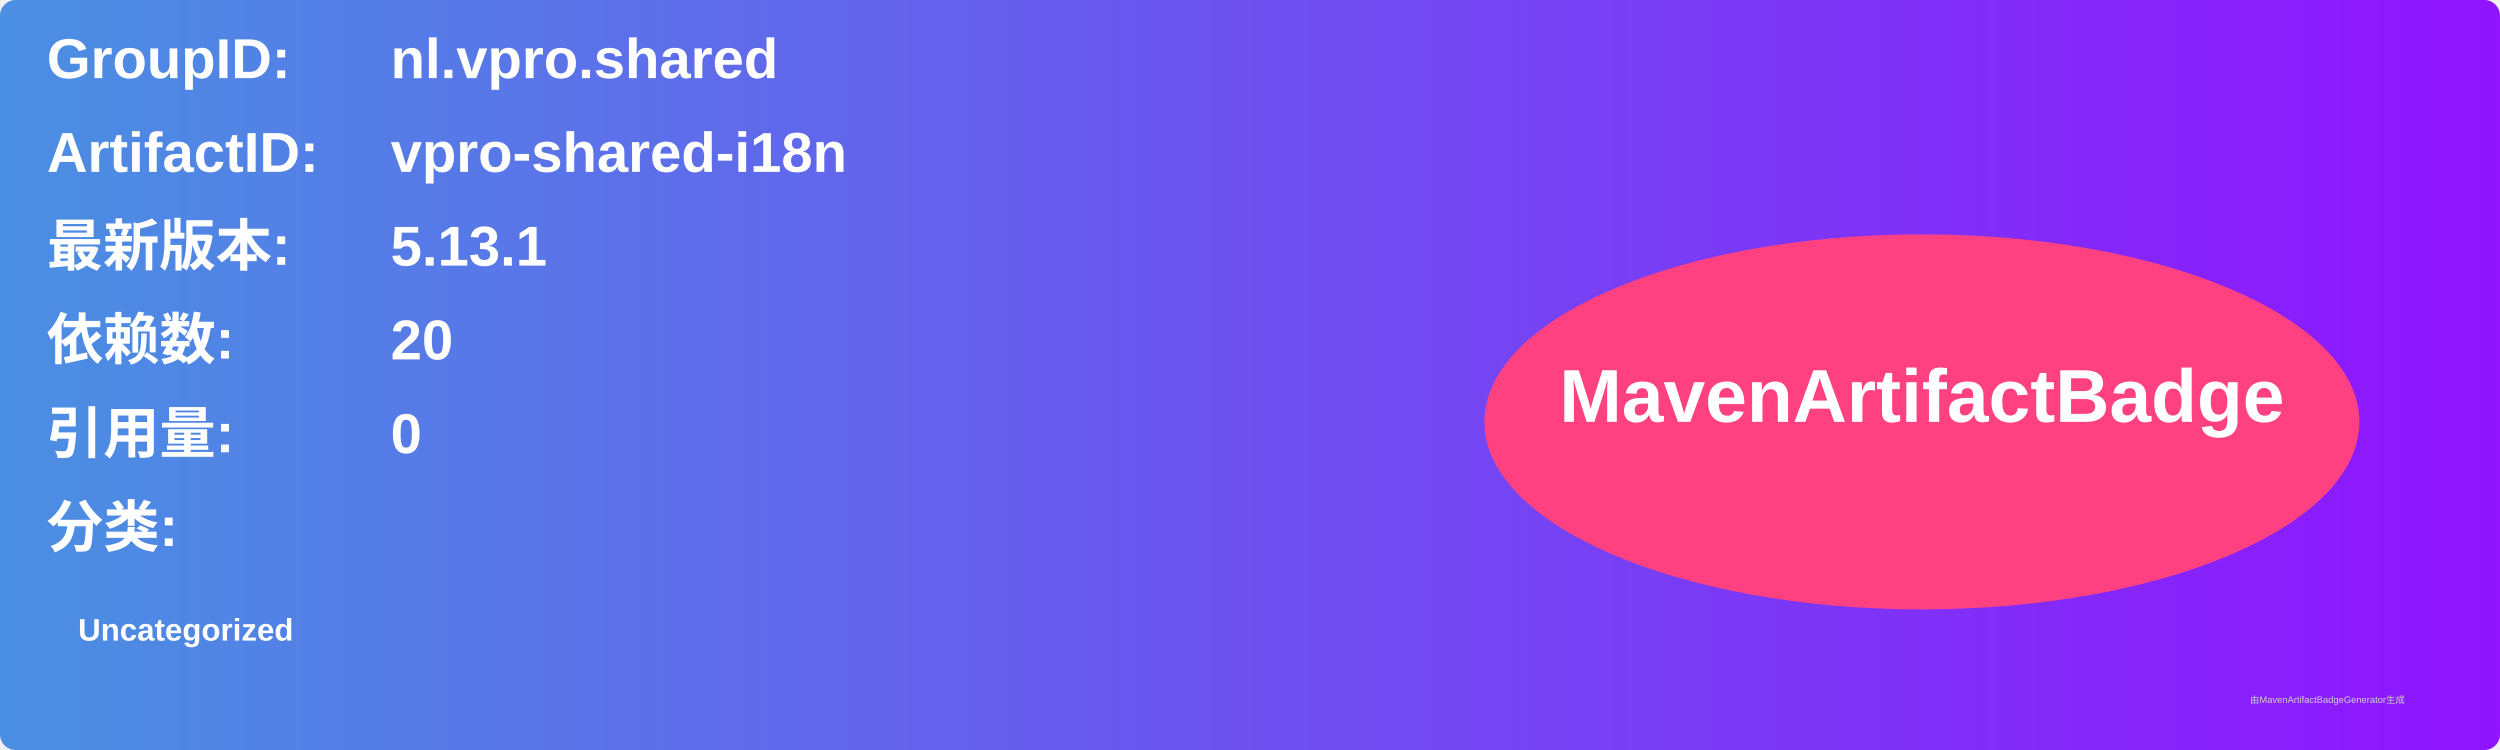
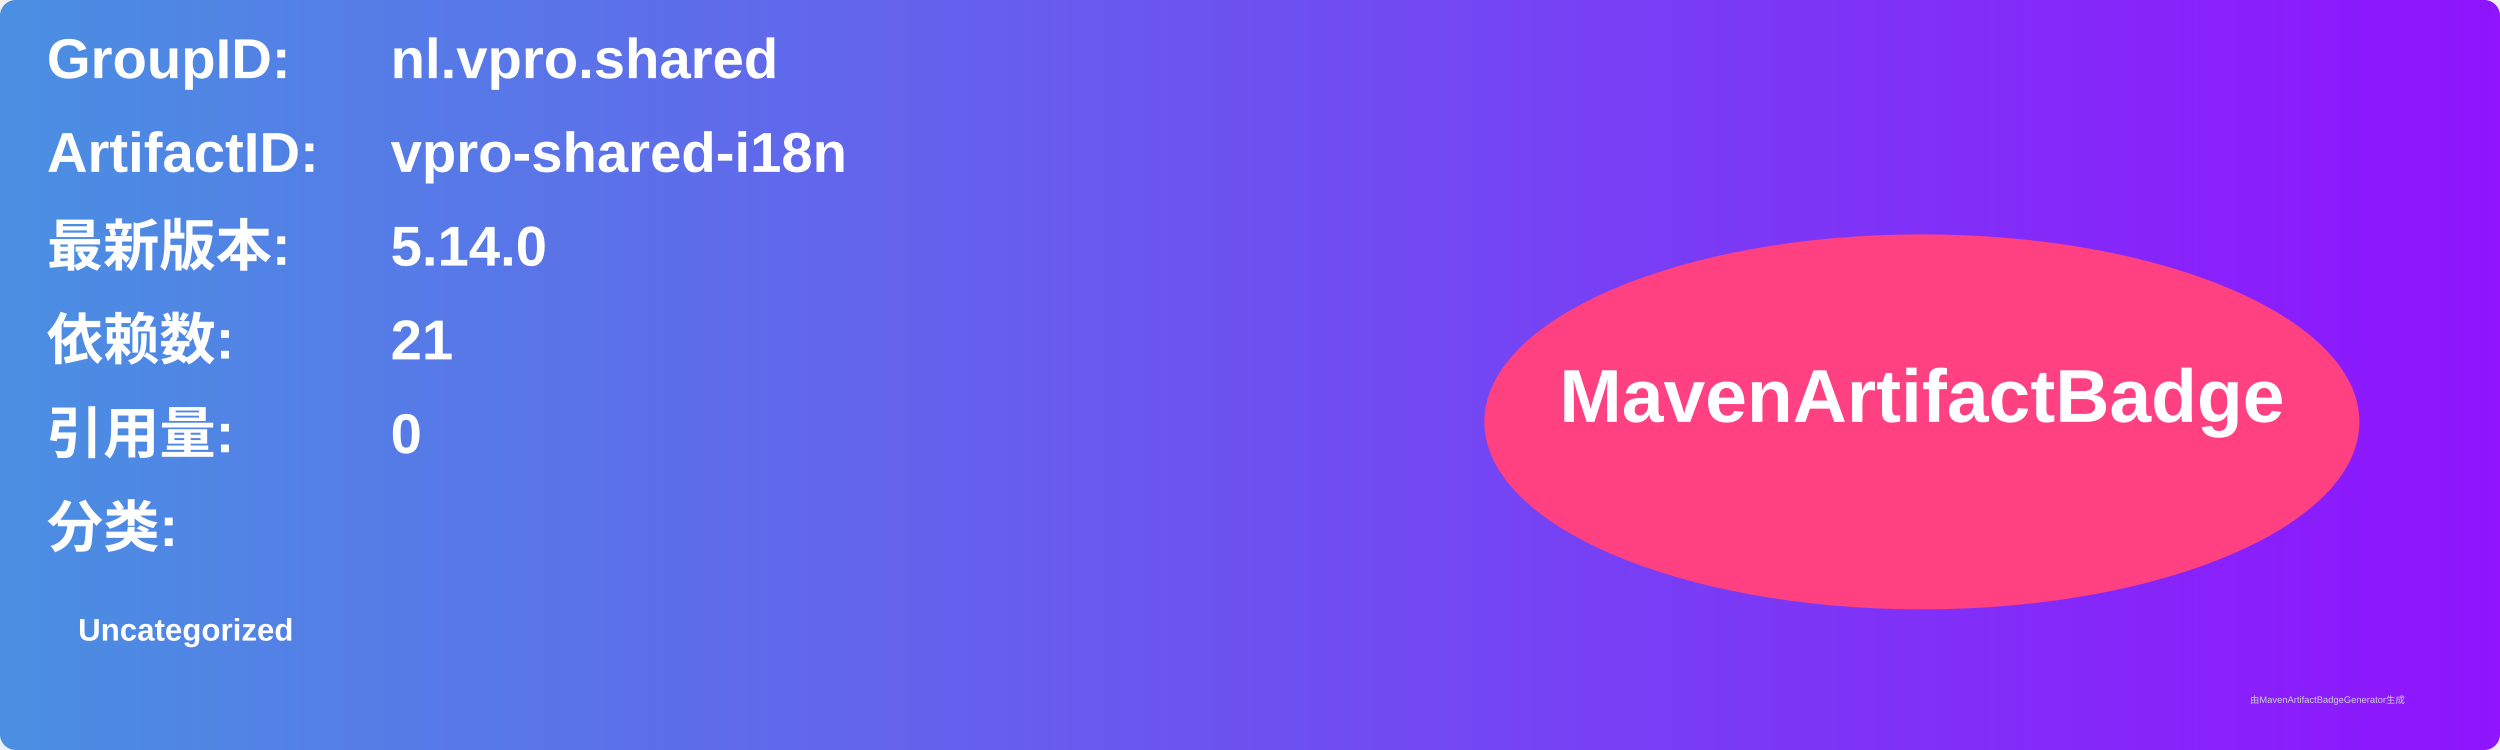
<svg xmlns="http://www.w3.org/2000/svg" width="800" height="240" viewBox="0 0 800 240">
  <linearGradient id="grad" x1="0%" y1="0%" x2="100%" y2="0%">
    <stop offset="0%" stop-color="#4a90e2" />
    <stop offset="100%" stop-color="#9013fe" />
  </linearGradient>
  <rect width="100%" height="100%" rx="5" ry="5" fill="url(#grad)" />
  <g transform="translate(15, 15)">
    <text x="0" y="10" font-family="Arial" font-size="18" fill="white" font-weight="bold" width="260">GroupID:</text>
    <text x="110" y="10" font-family="Arial" font-size="18" fill="white" font-weight="bold" width="460">nl.vpro.shared</text>
    <text x="0" y="40" font-family="Arial" font-size="18" fill="white" font-weight="bold" width="260">ArtifactID:</text>
    <text x="110" y="40" font-family="Arial" font-size="18" fill="white" font-weight="bold" width="460">vpro-shared-i18n</text>
    <text x="0" y="70" font-family="Arial" font-size="18" fill="white" font-weight="bold">最新版本:</text>
    <text x="110" y="70" font-family="Arial" font-size="18" fill="white" font-weight="bold">
-       <tspan font-weight="bold">5.13.1</tspan>
+       <tspan font-weight="bold">5.14.0</tspan>
    </text>
    <text x="0" y="100" font-family="Arial" font-size="18" fill="white" font-weight="bold">依赖数: </text>
    <text x="110" y="100" font-family="Arial" font-size="18" fill="white">
-       <tspan font-weight="bold">20</tspan>
+       <tspan font-weight="bold">21</tspan>
    </text>
    <text x="0" y="130" font-family="Arial" font-size="18" fill="white" font-weight="bold">引用量: </text>
    <text x="110" y="130" font-family="Arial" font-size="18" fill="white">
      <tspan font-weight="bold">0</tspan>
    </text>
    <text x="0" y="160" font-family="Arial" font-size="18" fill="white" font-weight="bold">分类:</text>
    <text x="10" y="190" font-family="Arial" font-size="10" fill="white">
      <tspan font-weight="bold">Uncategorized</tspan>
    </text>
    <ellipse cx="600" cy="120" rx="140" ry="60" fill="#ff4081" />
    <text x="600" y="120" text-anchor="middle" font-family="Arial" font-size="24" fill="white" font-weight="bold">MavenArtifactBadge</text>
  </g>
  <text x="720" y="225" font-family="Arial" font-size="3" fill="#d0d0d0">由MavenArtifactBadgeGenerator生成</text>
</svg>
